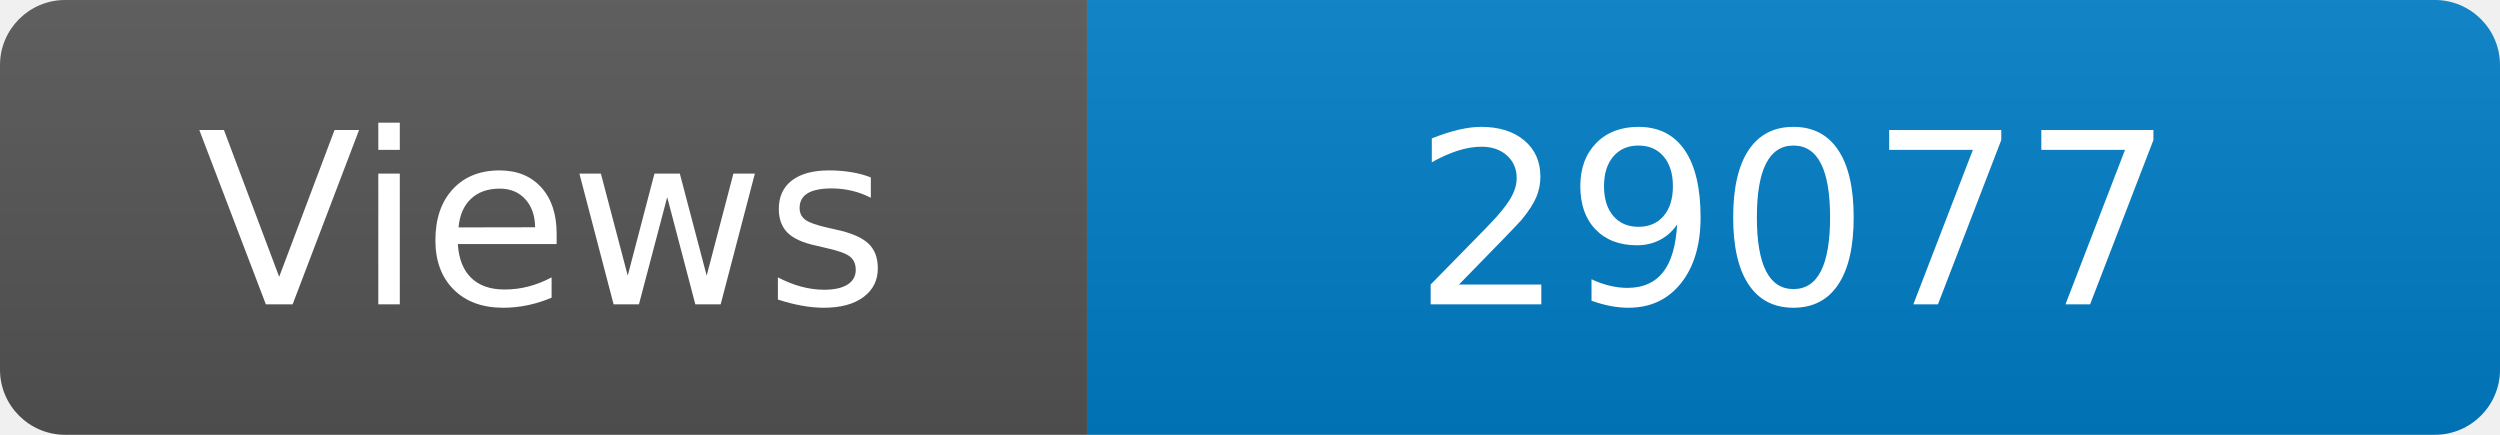
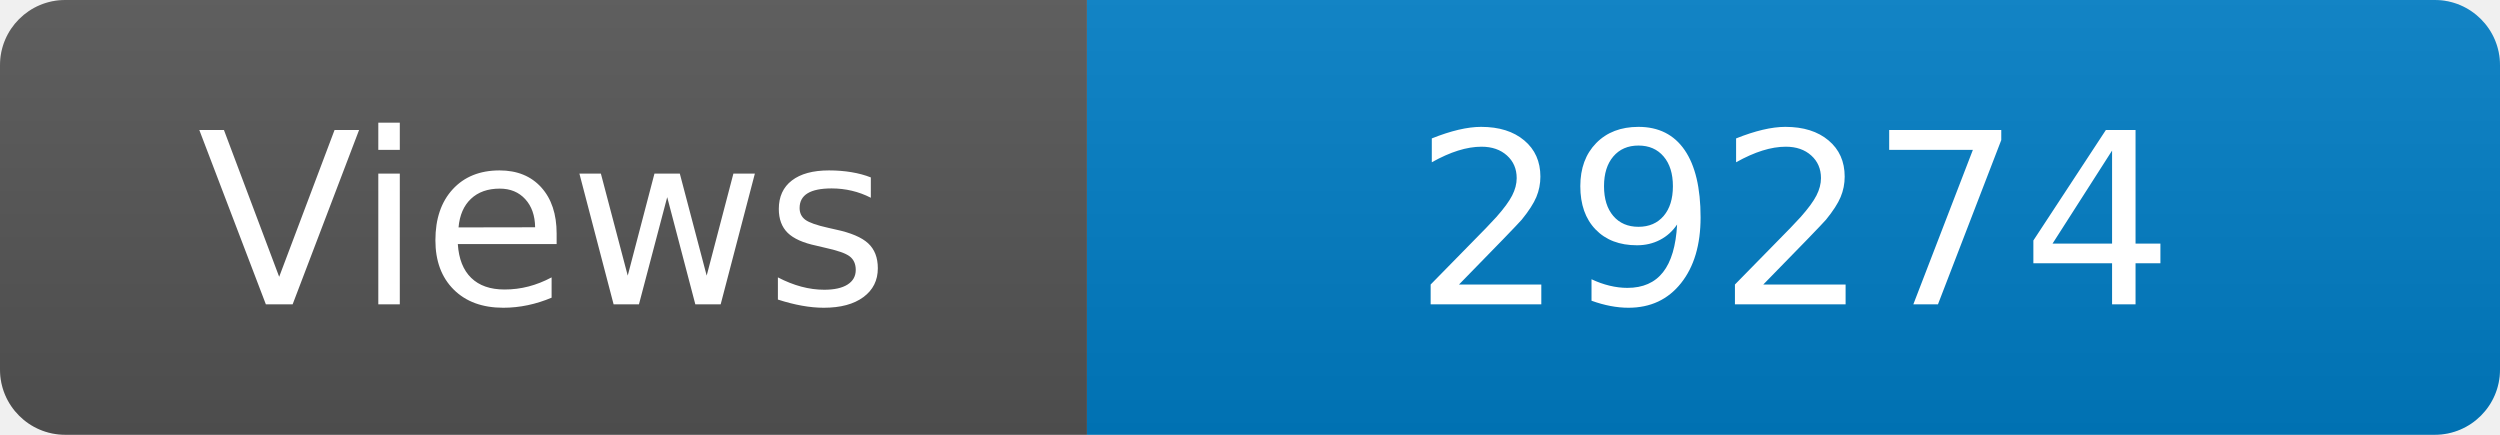
<svg xmlns="http://www.w3.org/2000/svg" width="115" height="20" role="img" aria-label="Maintained?: yes">
  <linearGradient id="s" x2="0" y2="100%">
    <stop offset="0" stop-color="#bbb" stop-opacity=".1" />
    <stop offset="1" stop-opacity=".1" />
  </linearGradient>
  <clipPath id="r">
    <rect width="115" height="20" rx="3" fill="#fff" />
  </clipPath>
  <g clip-path="url(#r)">
    <rect width="50" height="20" fill="#555" />
    <rect x="50" width="160" height="20" fill="#007ec6" />
    <rect width="115" height="20" fill="url(#s)" />
  </g>
  <g fill="#fff" text-anchor="middle" font-family="Verdana,Geneva,DejaVu Sans,sans-serif" font-size="110">
    <text x="250" y="140" transform="scale(.1)" fill="#fff">Views</text>
-     <text x="825" y="140" transform="scale(.1)" fill="#fff">29077</text>
+     <text x="825" y="140" transform="scale(.1)" fill="#fff">29274</text>
  </g>
</svg>
